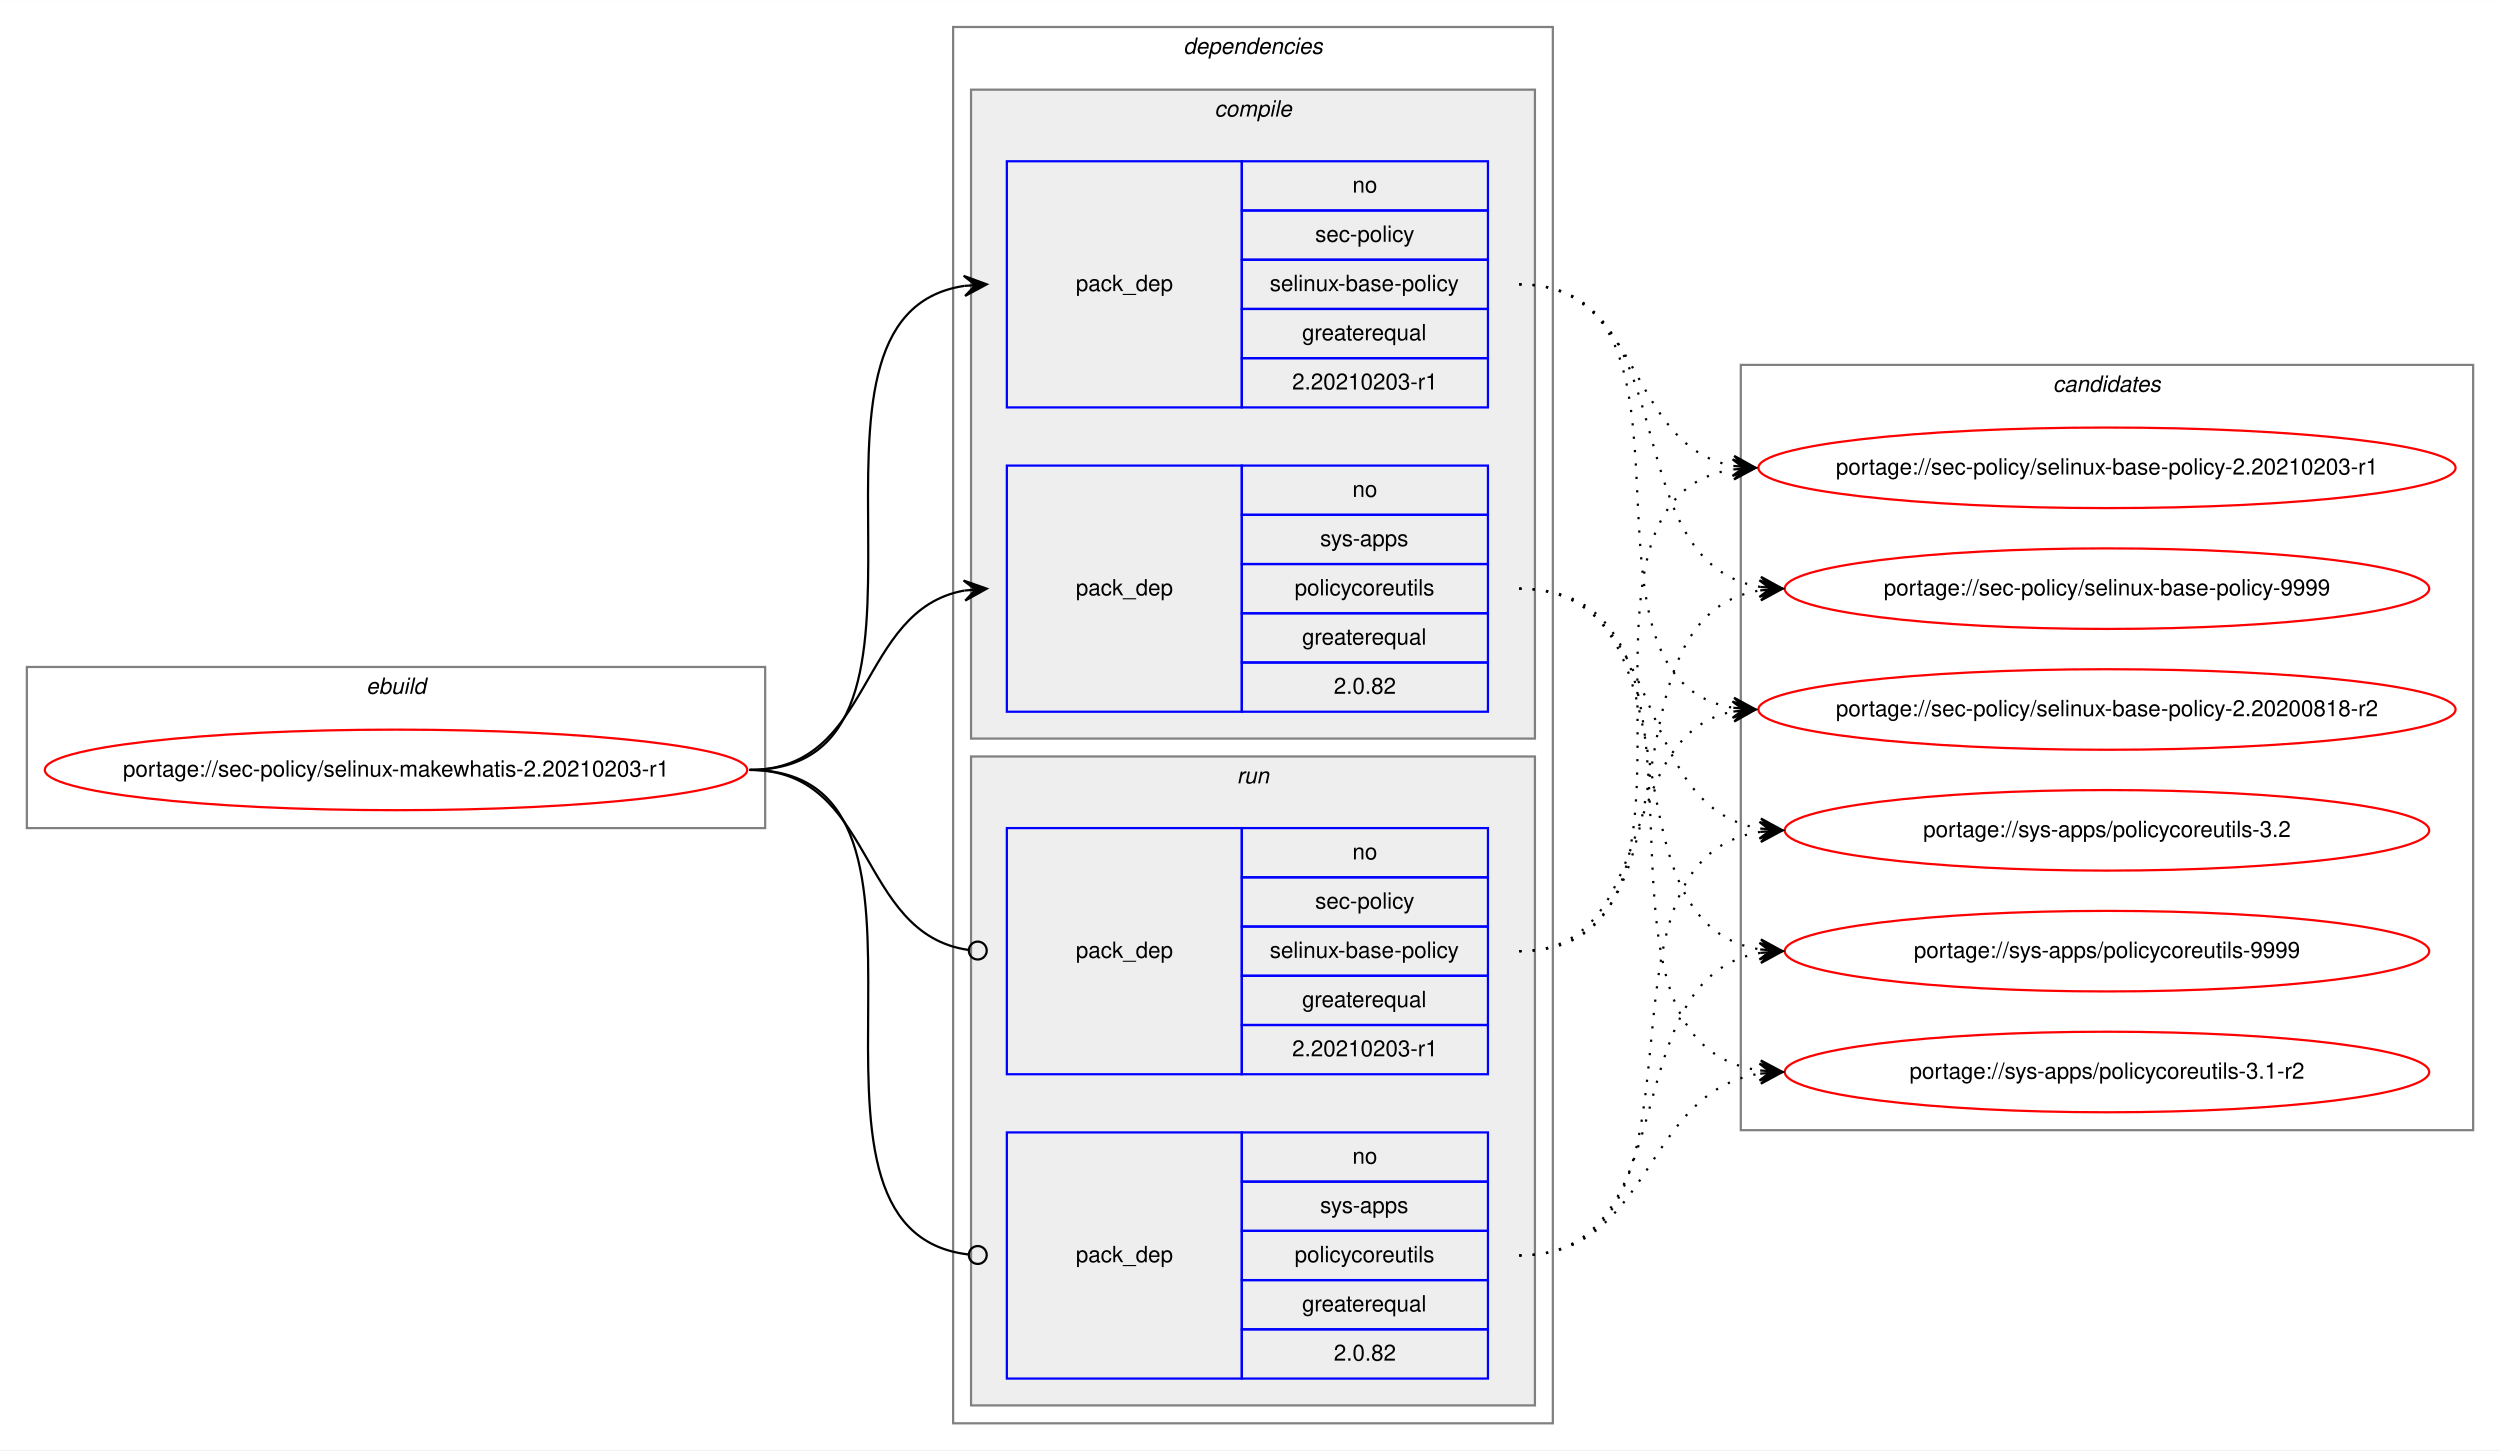
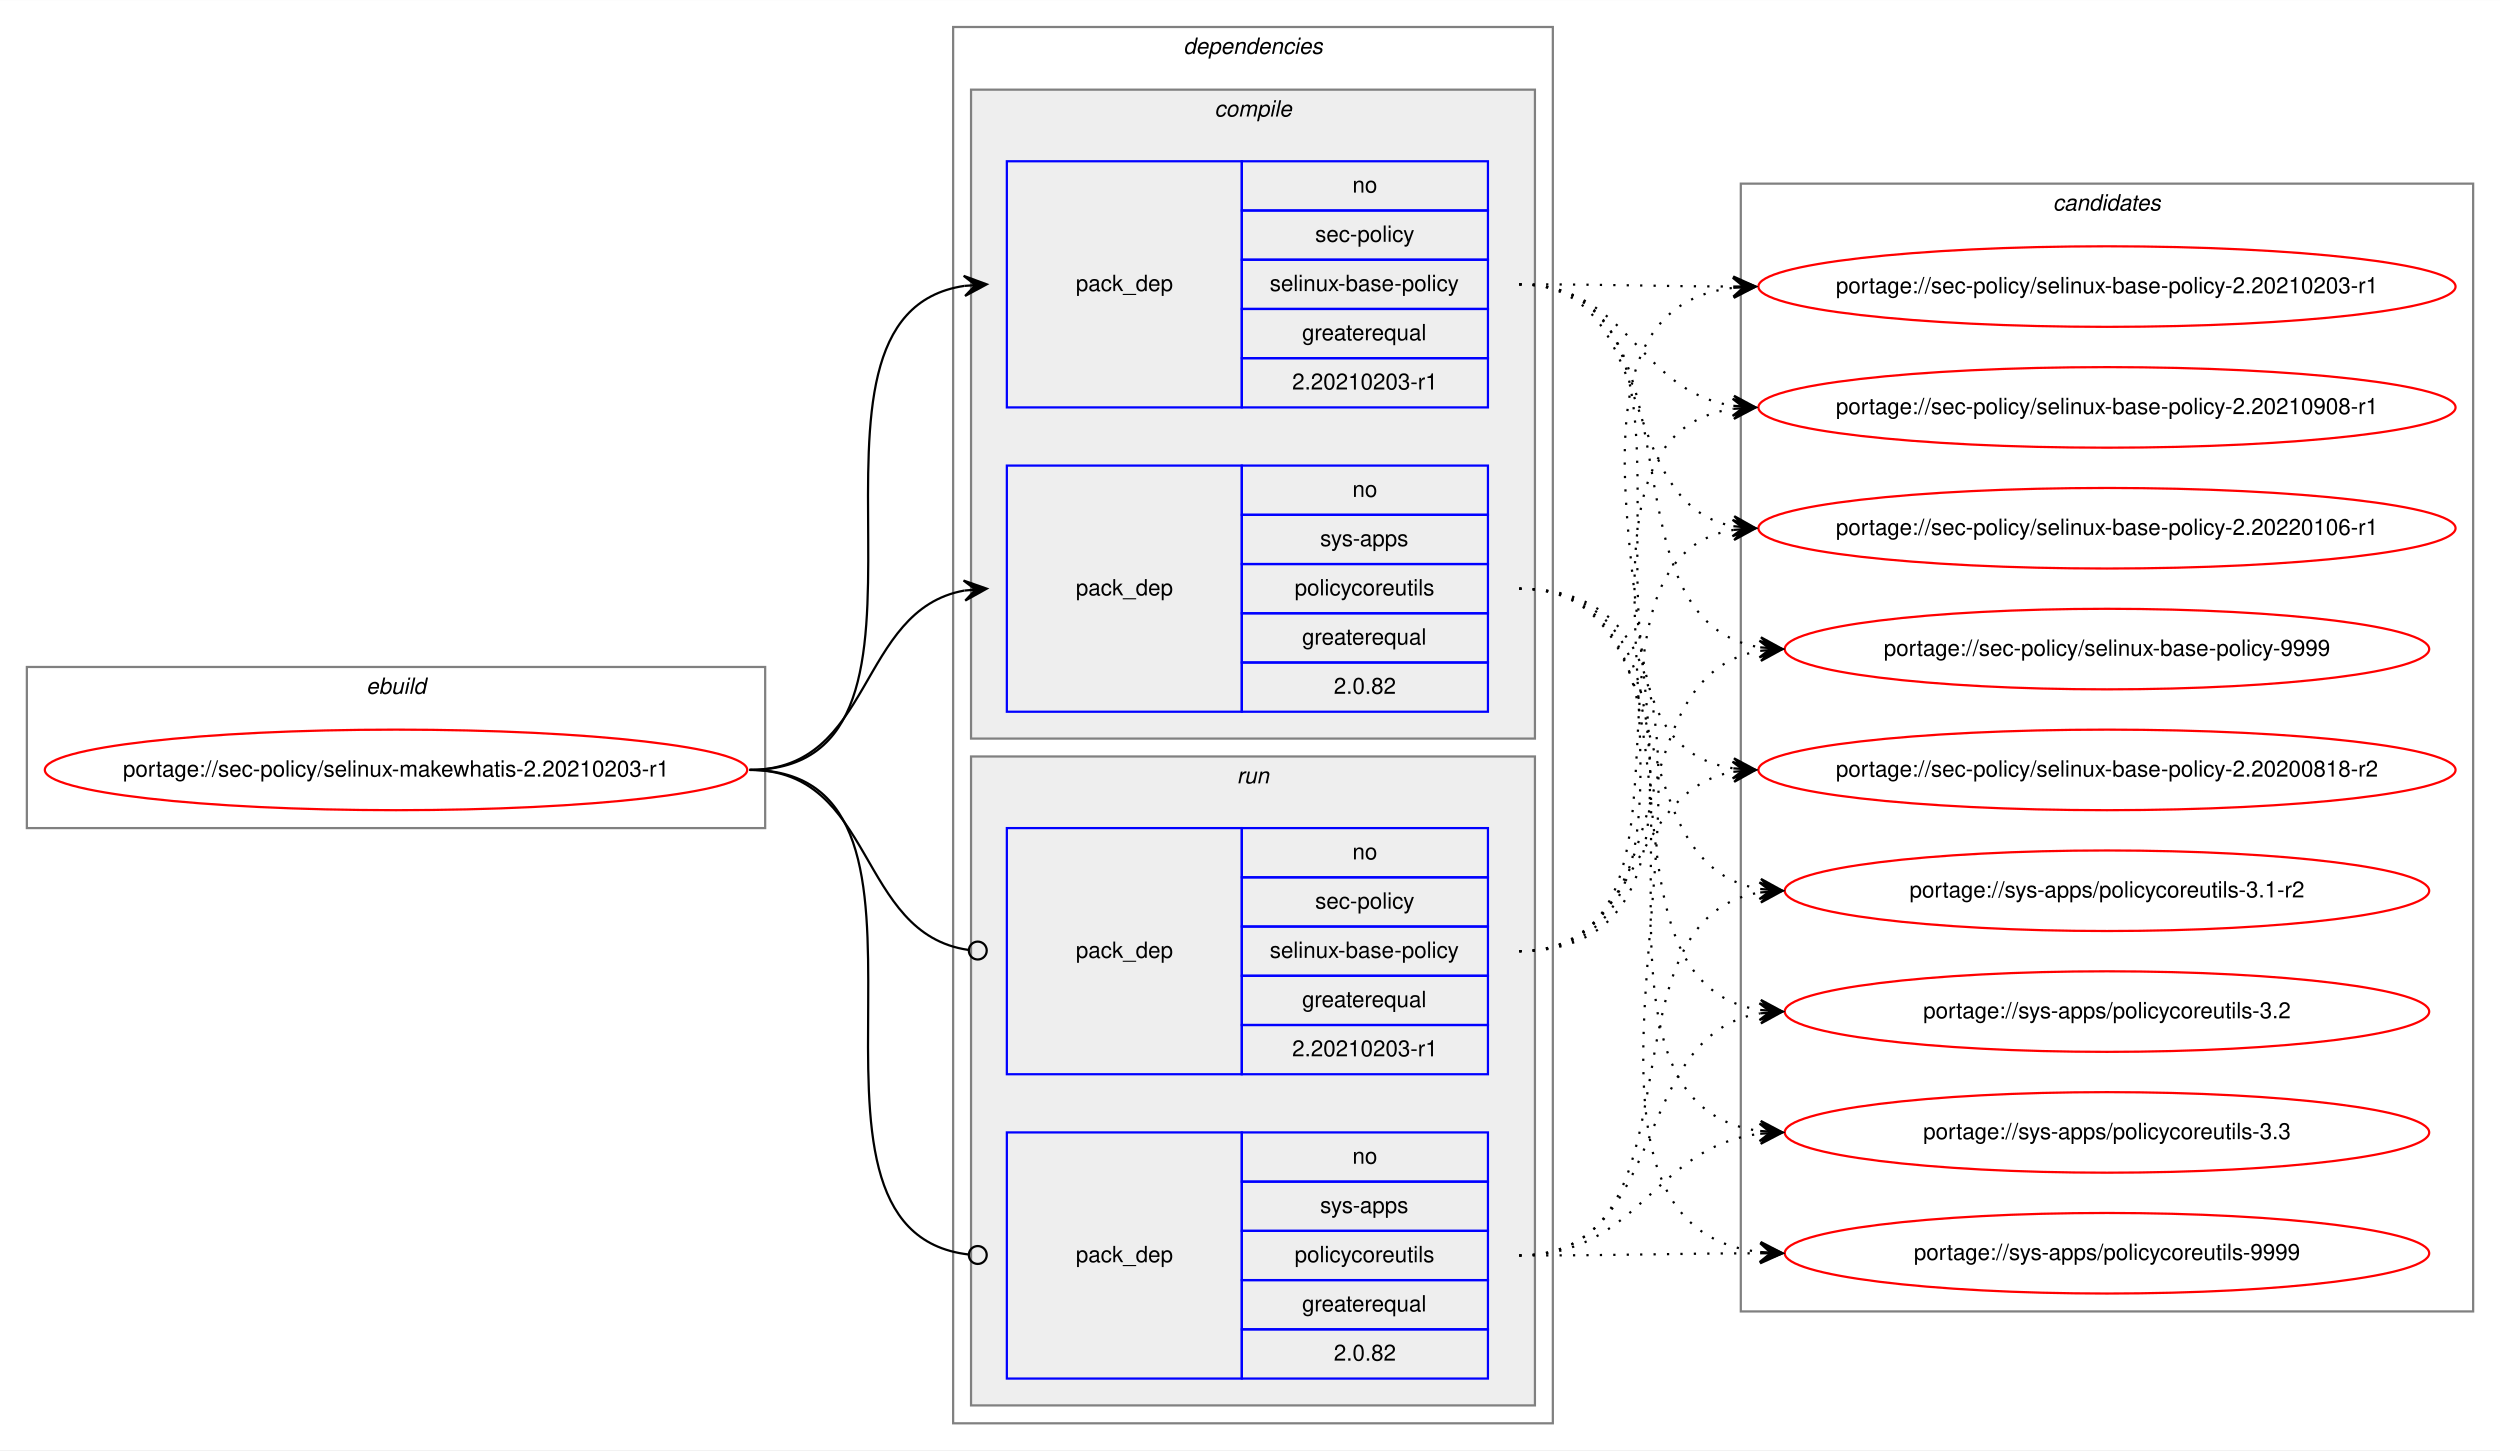
<svg xmlns="http://www.w3.org/2000/svg" xmlns:xlink="http://www.w3.org/1999/xlink" width="1117pt" height="648pt" viewBox="0.00 0.00 1117.23 648.00">
  <g id="graph0" class="graph" transform="scale(1 1) rotate(0) translate(4 644)">
    <polygon fill="white" stroke="transparent" points="-4,4 -4,-644 1113.23,-644 1113.23,4 -4,4" />
    <g id="clust1" class="cluster">
      <polygon fill="none" stroke="gray" points="8,-274 8,-346 337.95,-346 337.95,-274 8,-274" />
      <text text-anchor="start" x="159.64" y="-334" font-family="Helvetica,sans-Serif" font-style="italic" font-size="10.00">ebuild</text>
    </g>
    <g id="clust2" class="cluster">
      <polygon fill="none" stroke="gray" points="421.95,-8 421.95,-632 689.95,-632 689.95,-8 421.95,-8" />
      <text text-anchor="start" x="524.83" y="-620" font-family="Helvetica,sans-Serif" font-style="italic" font-size="10.00">dependencies</text>
    </g>
    <g id="clust3" class="cluster">
      <polygon fill="#eeeeee" stroke="gray" points="429.95,-314 429.95,-604 681.95,-604 681.95,-314 429.95,-314" />
      <text text-anchor="start" x="538.73" y="-592" font-family="Helvetica,sans-Serif" font-style="italic" font-size="10.00">compile</text>
    </g>
    <g id="clust7" class="cluster">
      <polygon fill="#eeeeee" stroke="gray" points="429.95,-16 429.95,-306 681.95,-306 681.95,-16 429.95,-16" />
      <text text-anchor="start" x="548.73" y="-294" font-family="Helvetica,sans-Serif" font-style="italic" font-size="10.00">run</text>
    </g>
    <g id="clust10" class="cluster">
-       <polygon fill="none" stroke="gray" points="773.95,-139 773.95,-481 1101.23,-481 1101.23,-139 773.95,-139" />
-       <text text-anchor="start" x="913.42" y="-469" font-family="Helvetica,sans-Serif" font-style="italic" font-size="10.00">candidates</text>
+       <polygon fill="none" stroke="gray" points="773.95,-58 773.95,-562 1101.23,-562 1101.23,-58 773.95,-58" />
+       <text text-anchor="start" x="913.42" y="-550" font-family="Helvetica,sans-Serif" font-style="italic" font-size="10.00">candidates</text>
    </g>
    <g id="node1" class="node">
      <g id="a_node1">
        <a xlink:href="../sec-policy/selinux-makewhatis-2.20210203-r1.svg" xlink:title="portage://sec-policy/selinux-makewhatis-2.20210203-r1">
          <ellipse fill="none" stroke="red" cx="172.98" cy="-300" rx="156.95" ry="18" />
          <text text-anchor="middle" x="172.98" y="-297" font-family="Helvetica,sans-Serif" font-size="10.00">portage://sec-policy/selinux-makewhatis-2.20210203-r1</text>
        </a>
      </g>
    </g>
    <g id="node2" class="node">
      <polygon fill="none" stroke="blue" points="445.95,-462 445.95,-572 550.95,-572 550.95,-462 445.95,-462" />
      <text text-anchor="start" x="476.78" y="-514" font-family="Helvetica,sans-Serif" font-size="10.00">pack_dep</text>
      <polygon fill="none" stroke="blue" points="550.95,-550 550.95,-572 660.95,-572 660.95,-550 550.95,-550" />
      <text text-anchor="start" x="600.39" y="-558" font-family="Helvetica,sans-Serif" font-size="10.00">no</text>
      <polygon fill="none" stroke="blue" points="550.95,-528 550.95,-550 660.95,-550 660.95,-528 550.95,-528" />
      <text text-anchor="start" x="583.73" y="-536" font-family="Helvetica,sans-Serif" font-size="10.00">sec-policy</text>
      <polygon fill="none" stroke="blue" points="550.95,-506 550.95,-528 660.95,-528 660.95,-506 550.95,-506" />
      <text text-anchor="start" x="563.45" y="-514" font-family="Helvetica,sans-Serif" font-size="10.00">selinux-base-policy</text>
      <polygon fill="none" stroke="blue" points="550.95,-484 550.95,-506 660.95,-506 660.95,-484 550.95,-484" />
      <text text-anchor="start" x="577.89" y="-492" font-family="Helvetica,sans-Serif" font-size="10.00">greaterequal</text>
      <polygon fill="none" stroke="blue" points="550.95,-462 550.95,-484 660.95,-484 660.95,-462 550.95,-462" />
      <text text-anchor="start" x="573.44" y="-470" font-family="Helvetica,sans-Serif" font-size="10.00">2.20210203-r1</text>
    </g>
    <g id="edge1" class="edge">
      <path fill="none" stroke="black" d="M330.98,-300C434.74,-300 336.6,-502.83 426.96,-516.3" />
      <polygon fill="black" stroke="black" points="436.95,-517 426.66,-520.79 431.96,-516.65 426.98,-516.3 426.98,-516.3 426.98,-516.3 431.96,-516.65 427.29,-511.81 436.95,-517 436.95,-517" />
    </g>
    <g id="node3" class="node">
      <polygon fill="none" stroke="blue" points="445.95,-326 445.95,-436 550.95,-436 550.95,-326 445.95,-326" />
      <text text-anchor="start" x="476.78" y="-378" font-family="Helvetica,sans-Serif" font-size="10.00">pack_dep</text>
      <polygon fill="none" stroke="blue" points="550.95,-414 550.95,-436 660.95,-436 660.95,-414 550.95,-414" />
      <text text-anchor="start" x="600.39" y="-422" font-family="Helvetica,sans-Serif" font-size="10.00">no</text>
      <polygon fill="none" stroke="blue" points="550.95,-392 550.95,-414 660.95,-414 660.95,-392 550.95,-392" />
      <text text-anchor="start" x="585.95" y="-400" font-family="Helvetica,sans-Serif" font-size="10.00">sys-apps</text>
      <polygon fill="none" stroke="blue" points="550.95,-370 550.95,-392 660.95,-392 660.95,-370 550.95,-370" />
      <text text-anchor="start" x="574.56" y="-378" font-family="Helvetica,sans-Serif" font-size="10.00">policycoreutils</text>
      <polygon fill="none" stroke="blue" points="550.95,-348 550.95,-370 660.95,-370 660.95,-348 550.95,-348" />
      <text text-anchor="start" x="577.89" y="-356" font-family="Helvetica,sans-Serif" font-size="10.00">greaterequal</text>
      <polygon fill="none" stroke="blue" points="550.95,-326 550.95,-348 660.95,-348 660.95,-326 550.95,-326" />
      <text text-anchor="start" x="592.06" y="-334" font-family="Helvetica,sans-Serif" font-size="10.00">2.0.82</text>
    </g>
    <g id="edge2" class="edge">
      <path fill="none" stroke="black" d="M330.98,-300C386.67,-300 378.93,-371.49 426.94,-380.15" />
      <polygon fill="black" stroke="black" points="436.95,-381 426.61,-384.63 431.97,-380.57 426.99,-380.15 426.99,-380.15 426.99,-380.15 431.97,-380.57 427.37,-375.67 436.95,-381 436.95,-381" />
    </g>
    <g id="node4" class="node">
      <polygon fill="none" stroke="blue" points="445.95,-164 445.95,-274 550.95,-274 550.95,-164 445.95,-164" />
      <text text-anchor="start" x="476.78" y="-216" font-family="Helvetica,sans-Serif" font-size="10.00">pack_dep</text>
      <polygon fill="none" stroke="blue" points="550.95,-252 550.95,-274 660.95,-274 660.95,-252 550.95,-252" />
      <text text-anchor="start" x="600.39" y="-260" font-family="Helvetica,sans-Serif" font-size="10.00">no</text>
      <polygon fill="none" stroke="blue" points="550.95,-230 550.95,-252 660.95,-252 660.95,-230 550.95,-230" />
      <text text-anchor="start" x="583.73" y="-238" font-family="Helvetica,sans-Serif" font-size="10.00">sec-policy</text>
      <polygon fill="none" stroke="blue" points="550.95,-208 550.95,-230 660.95,-230 660.95,-208 550.95,-208" />
      <text text-anchor="start" x="563.45" y="-216" font-family="Helvetica,sans-Serif" font-size="10.00">selinux-base-policy</text>
      <polygon fill="none" stroke="blue" points="550.95,-186 550.95,-208 660.95,-208 660.95,-186 550.95,-186" />
      <text text-anchor="start" x="577.89" y="-194" font-family="Helvetica,sans-Serif" font-size="10.00">greaterequal</text>
      <polygon fill="none" stroke="blue" points="550.95,-164 550.95,-186 660.95,-186 660.95,-164 550.95,-164" />
      <text text-anchor="start" x="573.44" y="-172" font-family="Helvetica,sans-Serif" font-size="10.00">2.20210203-r1</text>
    </g>
    <g id="edge3" class="edge">
      <path fill="none" stroke="black" d="M330.98,-300C387.36,-300 378.73,-226.72 428.77,-219.56" />
      <ellipse fill="none" stroke="black" cx="432.96" cy="-219.27" rx="4" ry="4" />
    </g>
    <g id="node5" class="node">
      <polygon fill="none" stroke="blue" points="445.95,-28 445.95,-138 550.95,-138 550.95,-28 445.95,-28" />
      <text text-anchor="start" x="476.78" y="-80" font-family="Helvetica,sans-Serif" font-size="10.00">pack_dep</text>
      <polygon fill="none" stroke="blue" points="550.95,-116 550.95,-138 660.95,-138 660.95,-116 550.95,-116" />
      <text text-anchor="start" x="600.39" y="-124" font-family="Helvetica,sans-Serif" font-size="10.00">no</text>
      <polygon fill="none" stroke="blue" points="550.95,-94 550.95,-116 660.95,-116 660.95,-94 550.95,-94" />
      <text text-anchor="start" x="585.95" y="-102" font-family="Helvetica,sans-Serif" font-size="10.00">sys-apps</text>
      <polygon fill="none" stroke="blue" points="550.95,-72 550.95,-94 660.95,-94 660.95,-72 550.95,-72" />
      <text text-anchor="start" x="574.56" y="-80" font-family="Helvetica,sans-Serif" font-size="10.00">policycoreutils</text>
      <polygon fill="none" stroke="blue" points="550.95,-50 550.95,-72 660.95,-72 660.95,-50 550.95,-50" />
      <text text-anchor="start" x="577.89" y="-58" font-family="Helvetica,sans-Serif" font-size="10.00">greaterequal</text>
      <polygon fill="none" stroke="blue" points="550.95,-28 550.95,-50 660.95,-50 660.95,-28 550.95,-28" />
      <text text-anchor="start" x="592.06" y="-36" font-family="Helvetica,sans-Serif" font-size="10.00">2.0.82</text>
    </g>
    <g id="edge4" class="edge">
      <path fill="none" stroke="black" d="M330.98,-300C435.48,-300 335.2,-94.29 428.91,-83.44" />
      <ellipse fill="none" stroke="black" cx="432.96" cy="-83.22" rx="4" ry="4" />
    </g>
    <g id="node6" class="node">
      <g id="a_node6">
        <a xlink:href="../sec-policy/selinux-base-policy-2.20200818-r2.svg" xlink:title="portage://sec-policy/selinux-base-policy-2.20200818-r2">
-           <ellipse fill="none" stroke="red" cx="937.59" cy="-327" rx="155.78" ry="18" />
-           <text text-anchor="middle" x="937.59" y="-324" font-family="Helvetica,sans-Serif" font-size="10.00">portage://sec-policy/selinux-base-policy-2.20200818-r2</text>
+           <ellipse fill="none" stroke="red" cx="937.59" cy="-300" rx="155.78" ry="18" />
+           <text text-anchor="middle" x="937.59" y="-297" font-family="Helvetica,sans-Serif" font-size="10.00">portage://sec-policy/selinux-base-policy-2.20200818-r2</text>
        </a>
      </g>
    </g>
    <g id="edge5" class="edge">
-       <path fill="none" stroke="black" stroke-dasharray="1,5" d="M674.95,-517C767.99,-517 690.22,-340.84 770.58,-327.77" />
-       <polygon fill="black" stroke="black" points="780.59,-327 770.97,-332.25 775.61,-327.38 770.62,-327.76 770.62,-327.76 770.62,-327.76 775.61,-327.38 770.28,-323.28 780.59,-327 780.59,-327" />
+       <path fill="none" stroke="black" stroke-dasharray="1,5" d="M674.95,-517C778.66,-517 680.32,-314.17 770.61,-300.7" />
+       <polygon fill="black" stroke="black" points="780.59,-300 770.93,-305.19 775.61,-300.35 770.62,-300.7 770.62,-300.7 770.62,-300.7 775.61,-300.35 770.3,-296.21 780.59,-300 780.59,-300" />
    </g>
    <g id="node7" class="node">
      <g id="a_node7">
        <a xlink:href="../sec-policy/selinux-base-policy-2.20210203-r1.svg" xlink:title="portage://sec-policy/selinux-base-policy-2.20210203-r1">
-           <ellipse fill="none" stroke="red" cx="937.59" cy="-435" rx="155.78" ry="18" />
-           <text text-anchor="middle" x="937.59" y="-432" font-family="Helvetica,sans-Serif" font-size="10.00">portage://sec-policy/selinux-base-policy-2.20210203-r1</text>
+           <ellipse fill="none" stroke="red" cx="937.59" cy="-516" rx="155.78" ry="18" />
+           <text text-anchor="middle" x="937.59" y="-513" font-family="Helvetica,sans-Serif" font-size="10.00">portage://sec-policy/selinux-base-policy-2.20210203-r1</text>
        </a>
      </g>
    </g>
    <g id="edge6" class="edge">
-       <path fill="none" stroke="black" stroke-dasharray="1,5" d="M674.95,-517C730.79,-517 722.49,-444.63 770.56,-435.87" />
-       <polygon fill="black" stroke="black" points="780.59,-435 771.02,-440.34 775.61,-435.43 770.63,-435.86 770.63,-435.86 770.63,-435.86 775.61,-435.43 770.24,-431.38 780.59,-435 780.59,-435" />
+       <path fill="none" stroke="black" stroke-dasharray="1,5" d="M674.95,-517C718.24,-517 731.59,-516.15 770.2,-516.02" />
+       <polygon fill="black" stroke="black" points="780.59,-516 770.6,-520.52 775.59,-516.01 770.59,-516.02 770.59,-516.02 770.59,-516.02 775.59,-516.01 770.59,-511.52 780.59,-516 780.59,-516" />
    </g>
    <g id="node8" class="node">
      <g id="a_node8">
-         <a xlink:href="../sec-policy/selinux-base-policy-9999.svg" xlink:title="portage://sec-policy/selinux-base-policy-9999">
-           <ellipse fill="none" stroke="red" cx="937.59" cy="-381" rx="144" ry="18" />
-           <text text-anchor="middle" x="937.59" y="-378" font-family="Helvetica,sans-Serif" font-size="10.00">portage://sec-policy/selinux-base-policy-9999</text>
+         <a xlink:href="../sec-policy/selinux-base-policy-2.20210908-r1.svg" xlink:title="portage://sec-policy/selinux-base-policy-2.20210908-r1">
+           <ellipse fill="none" stroke="red" cx="937.59" cy="-462" rx="155.78" ry="18" />
+           <text text-anchor="middle" x="937.59" y="-459" font-family="Helvetica,sans-Serif" font-size="10.00">portage://sec-policy/selinux-base-policy-2.20210908-r1</text>
        </a>
      </g>
    </g>
    <g id="edge7" class="edge">
-       <path fill="none" stroke="black" stroke-dasharray="1,5" d="M674.95,-517C751.28,-517 716.22,-392.94 782.54,-381.8" />
-       <polygon fill="black" stroke="black" points="792.59,-381 782.98,-386.28 787.61,-381.4 782.63,-381.79 782.63,-381.79 782.63,-381.79 787.61,-381.4 782.27,-377.31 792.59,-381 792.59,-381" />
+       <path fill="none" stroke="black" stroke-dasharray="1,5" d="M674.95,-517C724.27,-517 727.44,-469.26 770.45,-462.74" />
+       <polygon fill="black" stroke="black" points="780.59,-462 770.95,-467.21 775.61,-462.36 770.62,-462.72 770.62,-462.72 770.62,-462.72 775.61,-462.36 770.29,-458.24 780.59,-462 780.59,-462" />
    </g>
    <g id="node9" class="node">
      <g id="a_node9">
-         <a xlink:href="../sys-apps/policycoreutils-3.1-r2.svg" xlink:title="portage://sys-apps/policycoreutils-3.1-r2">
-           <ellipse fill="none" stroke="red" cx="937.59" cy="-165" rx="144" ry="18" />
-           <text text-anchor="middle" x="937.59" y="-162" font-family="Helvetica,sans-Serif" font-size="10.00">portage://sys-apps/policycoreutils-3.1-r2</text>
+         <a xlink:href="../sec-policy/selinux-base-policy-2.20220106-r1.svg" xlink:title="portage://sec-policy/selinux-base-policy-2.20220106-r1">
+           <ellipse fill="none" stroke="red" cx="937.59" cy="-408" rx="155.78" ry="18" />
+           <text text-anchor="middle" x="937.59" y="-405" font-family="Helvetica,sans-Serif" font-size="10.00">portage://sec-policy/selinux-base-policy-2.20220106-r1</text>
        </a>
      </g>
    </g>
    <g id="edge8" class="edge">
-       <path fill="none" stroke="black" stroke-dasharray="1,5" d="M674.95,-381C780.64,-381 689.75,-179.11 782.39,-165.7" />
-       <polygon fill="black" stroke="black" points="792.59,-165 782.92,-170.17 787.61,-165.34 782.62,-165.68 782.62,-165.68 782.62,-165.68 787.61,-165.34 782.31,-161.19 792.59,-165 792.59,-165" />
+       <path fill="none" stroke="black" stroke-dasharray="1,5" d="M674.95,-517C738.73,-517 716.04,-419.6 770.36,-408.94" />
+       <polygon fill="black" stroke="black" points="780.59,-408 771.05,-413.4 775.61,-408.46 770.64,-408.92 770.64,-408.92 770.64,-408.92 775.61,-408.46 770.22,-404.44 780.59,-408 780.59,-408" />
    </g>
    <g id="node10" class="node">
      <g id="a_node10">
-         <a xlink:href="../sys-apps/policycoreutils-3.2.svg" xlink:title="portage://sys-apps/policycoreutils-3.2">
-           <ellipse fill="none" stroke="red" cx="937.59" cy="-273" rx="144" ry="18" />
-           <text text-anchor="middle" x="937.59" y="-270" font-family="Helvetica,sans-Serif" font-size="10.00">portage://sys-apps/policycoreutils-3.2</text>
+         <a xlink:href="../sec-policy/selinux-base-policy-9999.svg" xlink:title="portage://sec-policy/selinux-base-policy-9999">
+           <ellipse fill="none" stroke="red" cx="937.59" cy="-354" rx="144" ry="18" />
+           <text text-anchor="middle" x="937.59" y="-351" font-family="Helvetica,sans-Serif" font-size="10.00">portage://sec-policy/selinux-base-policy-9999</text>
        </a>
      </g>
    </g>
    <g id="edge9" class="edge">
-       <path fill="none" stroke="black" stroke-dasharray="1,5" d="M674.95,-381C742.33,-381 723.84,-283.69 782.49,-273.81" />
-       <polygon fill="black" stroke="black" points="792.59,-273 782.98,-278.28 787.61,-273.4 782.63,-273.8 782.63,-273.8 782.63,-273.8 787.61,-273.4 782.27,-269.31 792.59,-273 792.59,-273" />
+       <path fill="none" stroke="black" stroke-dasharray="1,5" d="M674.95,-517C760.63,-517 708.01,-367.1 782.34,-354.8" />
+       <polygon fill="black" stroke="black" points="792.59,-354 782.97,-359.26 787.61,-354.39 782.62,-354.78 782.62,-354.78 782.62,-354.78 787.61,-354.39 782.27,-350.29 792.59,-354 792.59,-354" />
    </g>
    <g id="node11" class="node">
      <g id="a_node11">
+         <a xlink:href="../sys-apps/policycoreutils-3.1-r2.svg" xlink:title="portage://sys-apps/policycoreutils-3.1-r2">
+           <ellipse fill="none" stroke="red" cx="937.59" cy="-246" rx="144" ry="18" />
+           <text text-anchor="middle" x="937.59" y="-243" font-family="Helvetica,sans-Serif" font-size="10.00">portage://sys-apps/policycoreutils-3.1-r2</text>
+         </a>
+       </g>
+     </g>
+     <g id="edge10" class="edge">
+       <path fill="none" stroke="black" stroke-dasharray="1,5" d="M674.95,-381C750.96,-381 716.5,-257.86 782.58,-246.79" />
+       <polygon fill="black" stroke="black" points="792.59,-246 782.98,-251.28 787.61,-246.39 782.62,-246.79 782.62,-246.79 782.62,-246.79 787.61,-246.39 782.27,-242.3 792.59,-246 792.59,-246" />
+     </g>
+     <g id="node12" class="node">
+       <g id="a_node12">
+         <a xlink:href="../sys-apps/policycoreutils-3.2.svg" xlink:title="portage://sys-apps/policycoreutils-3.2">
+           <ellipse fill="none" stroke="red" cx="937.59" cy="-192" rx="144" ry="18" />
+           <text text-anchor="middle" x="937.59" y="-189" font-family="Helvetica,sans-Serif" font-size="10.00">portage://sys-apps/policycoreutils-3.2</text>
+         </a>
+       </g>
+     </g>
+     <g id="edge11" class="edge">
+       <path fill="none" stroke="black" stroke-dasharray="1,5" d="M674.95,-381C770.32,-381 699.22,-205.41 782.55,-192.72" />
+       <polygon fill="black" stroke="black" points="792.59,-192 782.94,-197.21 787.61,-192.36 782.62,-192.72 782.62,-192.72 782.62,-192.72 787.61,-192.36 782.3,-188.23 792.59,-192 792.59,-192" />
+     </g>
+     <g id="node13" class="node">
+       <g id="a_node13">
+         <a xlink:href="../sys-apps/policycoreutils-3.3.svg" xlink:title="portage://sys-apps/policycoreutils-3.3">
+           <ellipse fill="none" stroke="red" cx="937.59" cy="-138" rx="144" ry="18" />
+           <text text-anchor="middle" x="937.59" y="-135" font-family="Helvetica,sans-Serif" font-size="10.00">portage://sys-apps/policycoreutils-3.3</text>
+         </a>
+       </g>
+     </g>
+     <g id="edge12" class="edge">
+       <path fill="none" stroke="black" stroke-dasharray="1,5" d="M674.95,-381C791.31,-381 679.79,-152.49 782.35,-138.65" />
+       <polygon fill="black" stroke="black" points="792.59,-138 782.9,-143.13 787.6,-138.32 782.61,-138.64 782.61,-138.64 782.61,-138.64 787.6,-138.32 782.33,-134.15 792.59,-138 792.59,-138" />
+     </g>
+     <g id="node14" class="node">
+       <g id="a_node14">
        <a xlink:href="../sys-apps/policycoreutils-9999.svg" xlink:title="portage://sys-apps/policycoreutils-9999">
-           <ellipse fill="none" stroke="red" cx="937.59" cy="-219" rx="144" ry="18" />
-           <text text-anchor="middle" x="937.59" y="-216" font-family="Helvetica,sans-Serif" font-size="10.00">portage://sys-apps/policycoreutils-9999</text>
-         </a>
-       </g>
-     </g>
-     <g id="edge10" class="edge">
-       <path fill="none" stroke="black" stroke-dasharray="1,5" d="M674.95,-381C760.28,-381 708.31,-232.02 782.38,-219.8" />
-       <polygon fill="black" stroke="black" points="792.59,-219 782.97,-224.26 787.61,-219.39 782.62,-219.78 782.62,-219.78 782.62,-219.78 787.61,-219.39 782.27,-215.29 792.59,-219 792.59,-219" />
-     </g>
-     <g id="edge11" class="edge">
-       <path fill="none" stroke="black" stroke-dasharray="1,5" d="M674.95,-219C738.43,-219 716.3,-315.51 770.41,-326.07" />
-       <polygon fill="black" stroke="black" points="780.59,-327 770.22,-330.57 775.61,-326.54 770.64,-326.09 770.64,-326.09 770.64,-326.09 775.61,-326.54 771.05,-321.61 780.59,-327 780.59,-327" />
-     </g>
-     <g id="edge12" class="edge">
-       <path fill="none" stroke="black" stroke-dasharray="1,5" d="M674.95,-219C778.17,-219 680.87,-420.49 770.37,-434.26" />
-       <polygon fill="black" stroke="black" points="780.59,-435 770.29,-438.77 775.61,-434.64 770.62,-434.28 770.62,-434.28 770.62,-434.28 775.61,-434.64 770.94,-429.79 780.59,-435 780.59,-435" />
+           <ellipse fill="none" stroke="red" cx="937.59" cy="-84" rx="144" ry="18" />
+           <text text-anchor="middle" x="937.59" y="-81" font-family="Helvetica,sans-Serif" font-size="10.00">portage://sys-apps/policycoreutils-9999</text>
+         </a>
+       </g>
    </g>
    <g id="edge13" class="edge">
-       <path fill="none" stroke="black" stroke-dasharray="1,5" d="M674.95,-219C760.28,-219 708.31,-367.98 782.38,-380.2" />
-       <polygon fill="black" stroke="black" points="792.59,-381 782.27,-384.71 787.61,-380.61 782.62,-380.22 782.62,-380.22 782.62,-380.22 787.61,-380.61 782.97,-375.74 792.59,-381 792.59,-381" />
+       <path fill="none" stroke="black" stroke-dasharray="1,5" d="M674.95,-381C813.33,-381 658.86,-98.89 782.37,-84.56" />
+       <polygon fill="black" stroke="black" points="792.59,-84 782.86,-89.04 787.6,-84.28 782.61,-84.55 782.61,-84.55 782.61,-84.55 787.6,-84.28 782.36,-80.06 792.59,-84 792.59,-84" />
    </g>
    <g id="edge14" class="edge">
-       <path fill="none" stroke="black" stroke-dasharray="1,5" d="M674.95,-83C735.08,-83 729.74,-155.97 782.45,-164.24" />
-       <polygon fill="black" stroke="black" points="792.59,-165 782.29,-168.74 787.61,-164.63 782.62,-164.25 782.62,-164.25 782.62,-164.25 787.61,-164.63 782.96,-159.77 792.59,-165 792.59,-165" />
+       <path fill="none" stroke="black" stroke-dasharray="1,5" d="M674.95,-219C730.53,-219 722.7,-290.49 770.61,-299.15" />
+       <polygon fill="black" stroke="black" points="780.59,-300 770.25,-303.63 775.61,-299.57 770.63,-299.15 770.63,-299.15 770.63,-299.15 775.61,-299.57 771.01,-294.66 780.59,-300 780.59,-300" />
    </g>
    <g id="edge15" class="edge">
-       <path fill="none" stroke="black" stroke-dasharray="1,5" d="M674.95,-83C770.68,-83 698.89,-259.52 782.52,-272.27" />
-       <polygon fill="black" stroke="black" points="792.59,-273 782.3,-276.77 787.61,-272.64 782.62,-272.28 782.62,-272.28 782.62,-272.28 787.61,-272.64 782.94,-267.79 792.59,-273 792.59,-273" />
+       <path fill="none" stroke="black" stroke-dasharray="1,5" d="M674.95,-219C811.5,-219 649.15,-501.11 770.52,-515.44" />
+       <polygon fill="black" stroke="black" points="780.59,-516 770.36,-519.93 775.6,-515.72 770.61,-515.44 770.61,-515.44 770.61,-515.44 775.6,-515.72 770.86,-510.95 780.59,-516 780.59,-516" />
    </g>
    <g id="edge16" class="edge">
-       <path fill="none" stroke="black" stroke-dasharray="1,5" d="M674.95,-83C751.28,-83 716.22,-207.06 782.54,-218.2" />
-       <polygon fill="black" stroke="black" points="792.59,-219 782.27,-222.69 787.61,-218.6 782.63,-218.21 782.63,-218.21 782.63,-218.21 787.61,-218.6 782.98,-213.72 792.59,-219 792.59,-219" />
+       <path fill="none" stroke="black" stroke-dasharray="1,5" d="M674.95,-219C789.15,-219 670.47,-447.51 770.57,-461.35" />
+       <polygon fill="black" stroke="black" points="780.59,-462 770.32,-465.84 775.6,-461.67 770.61,-461.35 770.61,-461.35 770.61,-461.35 775.6,-461.67 770.91,-456.86 780.59,-462 780.59,-462" />
+     </g>
+     <g id="edge17" class="edge">
+       <path fill="none" stroke="black" stroke-dasharray="1,5" d="M674.95,-219C767.61,-219 690.55,-394.23 770.62,-407.24" />
+       <polygon fill="black" stroke="black" points="780.59,-408 770.28,-411.73 775.61,-407.62 770.62,-407.24 770.62,-407.24 770.62,-407.24 775.61,-407.62 770.97,-402.75 780.59,-408 780.59,-408" />
+     </g>
+     <g id="edge18" class="edge">
+       <path fill="none" stroke="black" stroke-dasharray="1,5" d="M674.95,-219C750.96,-219 716.5,-342.14 782.58,-353.21" />
+       <polygon fill="black" stroke="black" points="792.59,-354 782.27,-357.7 787.61,-353.61 782.62,-353.21 782.62,-353.21 782.62,-353.21 787.61,-353.61 782.98,-348.72 792.59,-354 792.59,-354" />
+     </g>
+     <g id="edge19" class="edge">
+       <path fill="none" stroke="black" stroke-dasharray="1,5" d="M674.95,-83C760.63,-83 708.01,-232.9 782.34,-245.2" />
+       <polygon fill="black" stroke="black" points="792.59,-246 782.27,-249.71 787.61,-245.61 782.62,-245.22 782.62,-245.22 782.62,-245.22 787.61,-245.61 782.97,-240.74 792.59,-246 792.59,-246" />
+     </g>
+     <g id="edge20" class="edge">
+       <path fill="none" stroke="black" stroke-dasharray="1,5" d="M674.95,-83C742.61,-83 723.6,-181.21 782.45,-191.19" />
+       <polygon fill="black" stroke="black" points="792.59,-192 782.27,-195.68 787.61,-191.6 782.63,-191.2 782.63,-191.2 782.63,-191.2 787.61,-191.6 782.99,-186.71 792.59,-192 792.59,-192" />
+     </g>
+     <g id="edge21" class="edge">
+       <path fill="none" stroke="black" stroke-dasharray="1,5" d="M674.95,-83C729.06,-83 734.38,-131.34 782.4,-137.38" />
+       <polygon fill="black" stroke="black" points="792.59,-138 782.34,-141.89 787.6,-137.7 782.61,-137.4 782.61,-137.4 782.61,-137.4 787.6,-137.7 782.88,-132.9 792.59,-138 792.59,-138" />
+     </g>
+     <g id="edge22" class="edge">
+       <path fill="none" stroke="black" stroke-dasharray="1,5" d="M674.95,-83C723.67,-83 738.34,-83.87 782.4,-83.99" />
+       <polygon fill="black" stroke="black" points="792.59,-84 782.59,-88.49 787.59,-83.99 782.59,-83.99 782.59,-83.99 782.59,-83.99 787.59,-83.99 782.6,-79.49 792.59,-84 792.59,-84" />
    </g>
  </g>
</svg>
